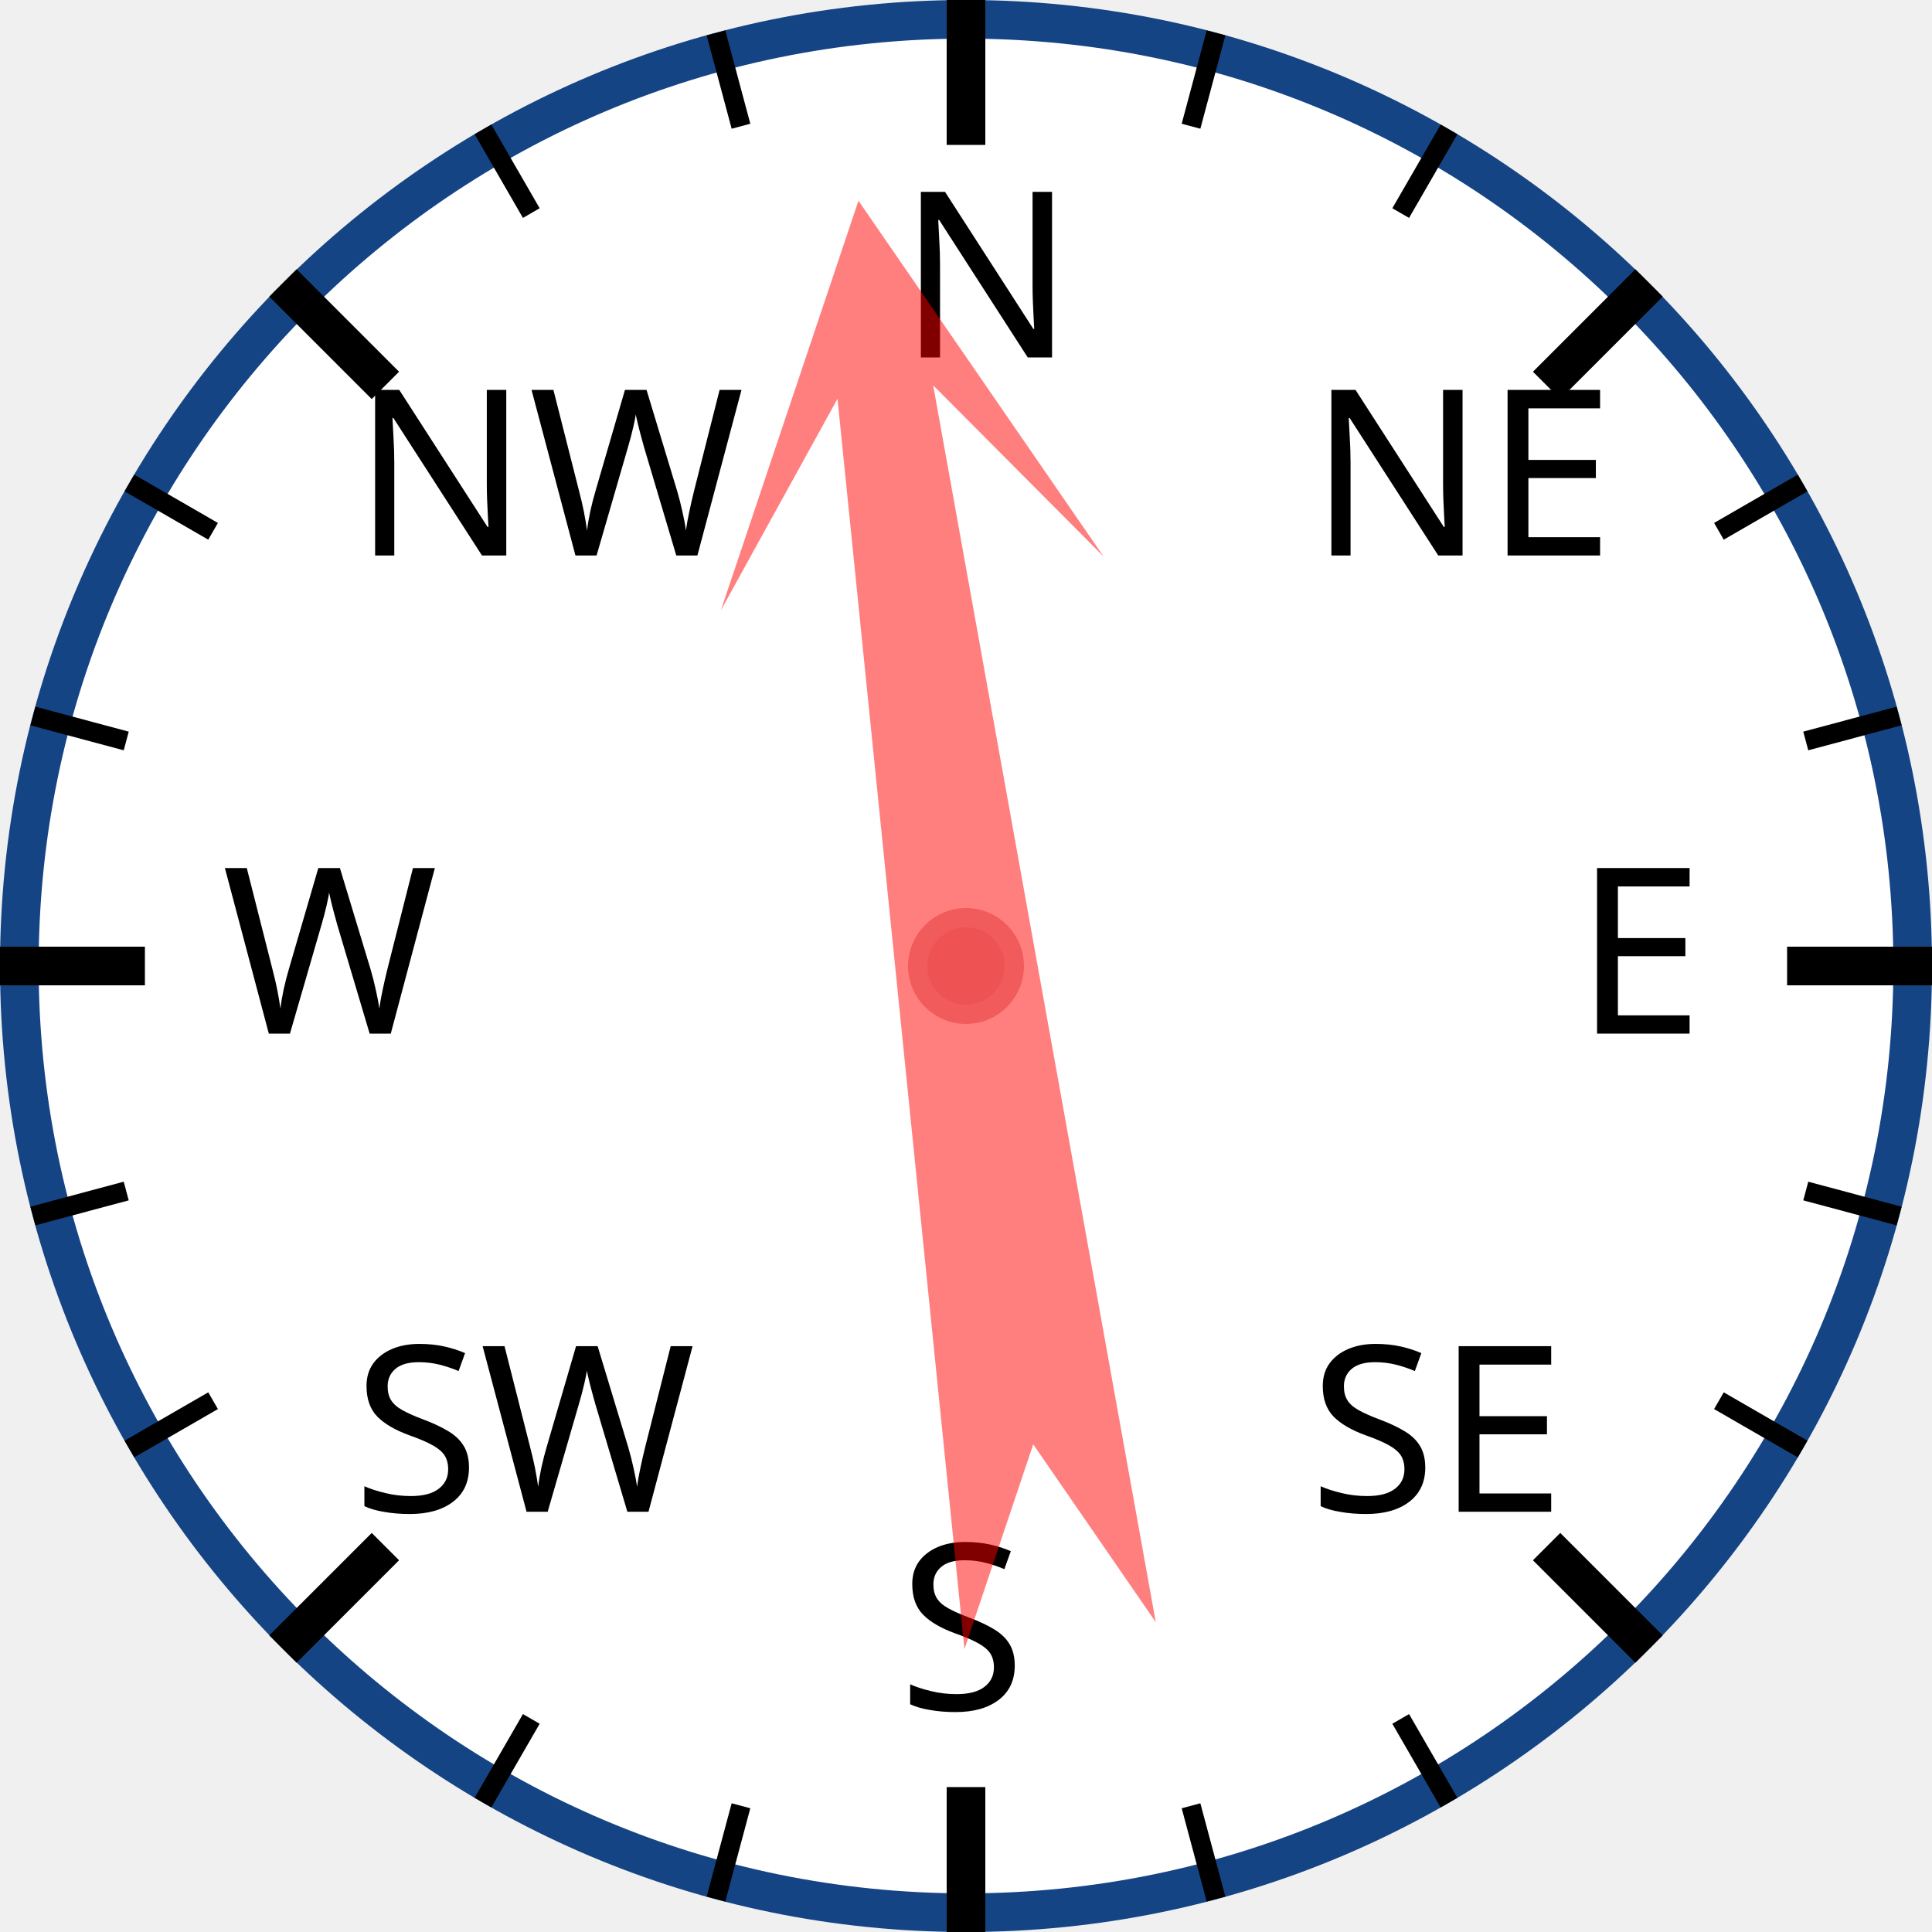
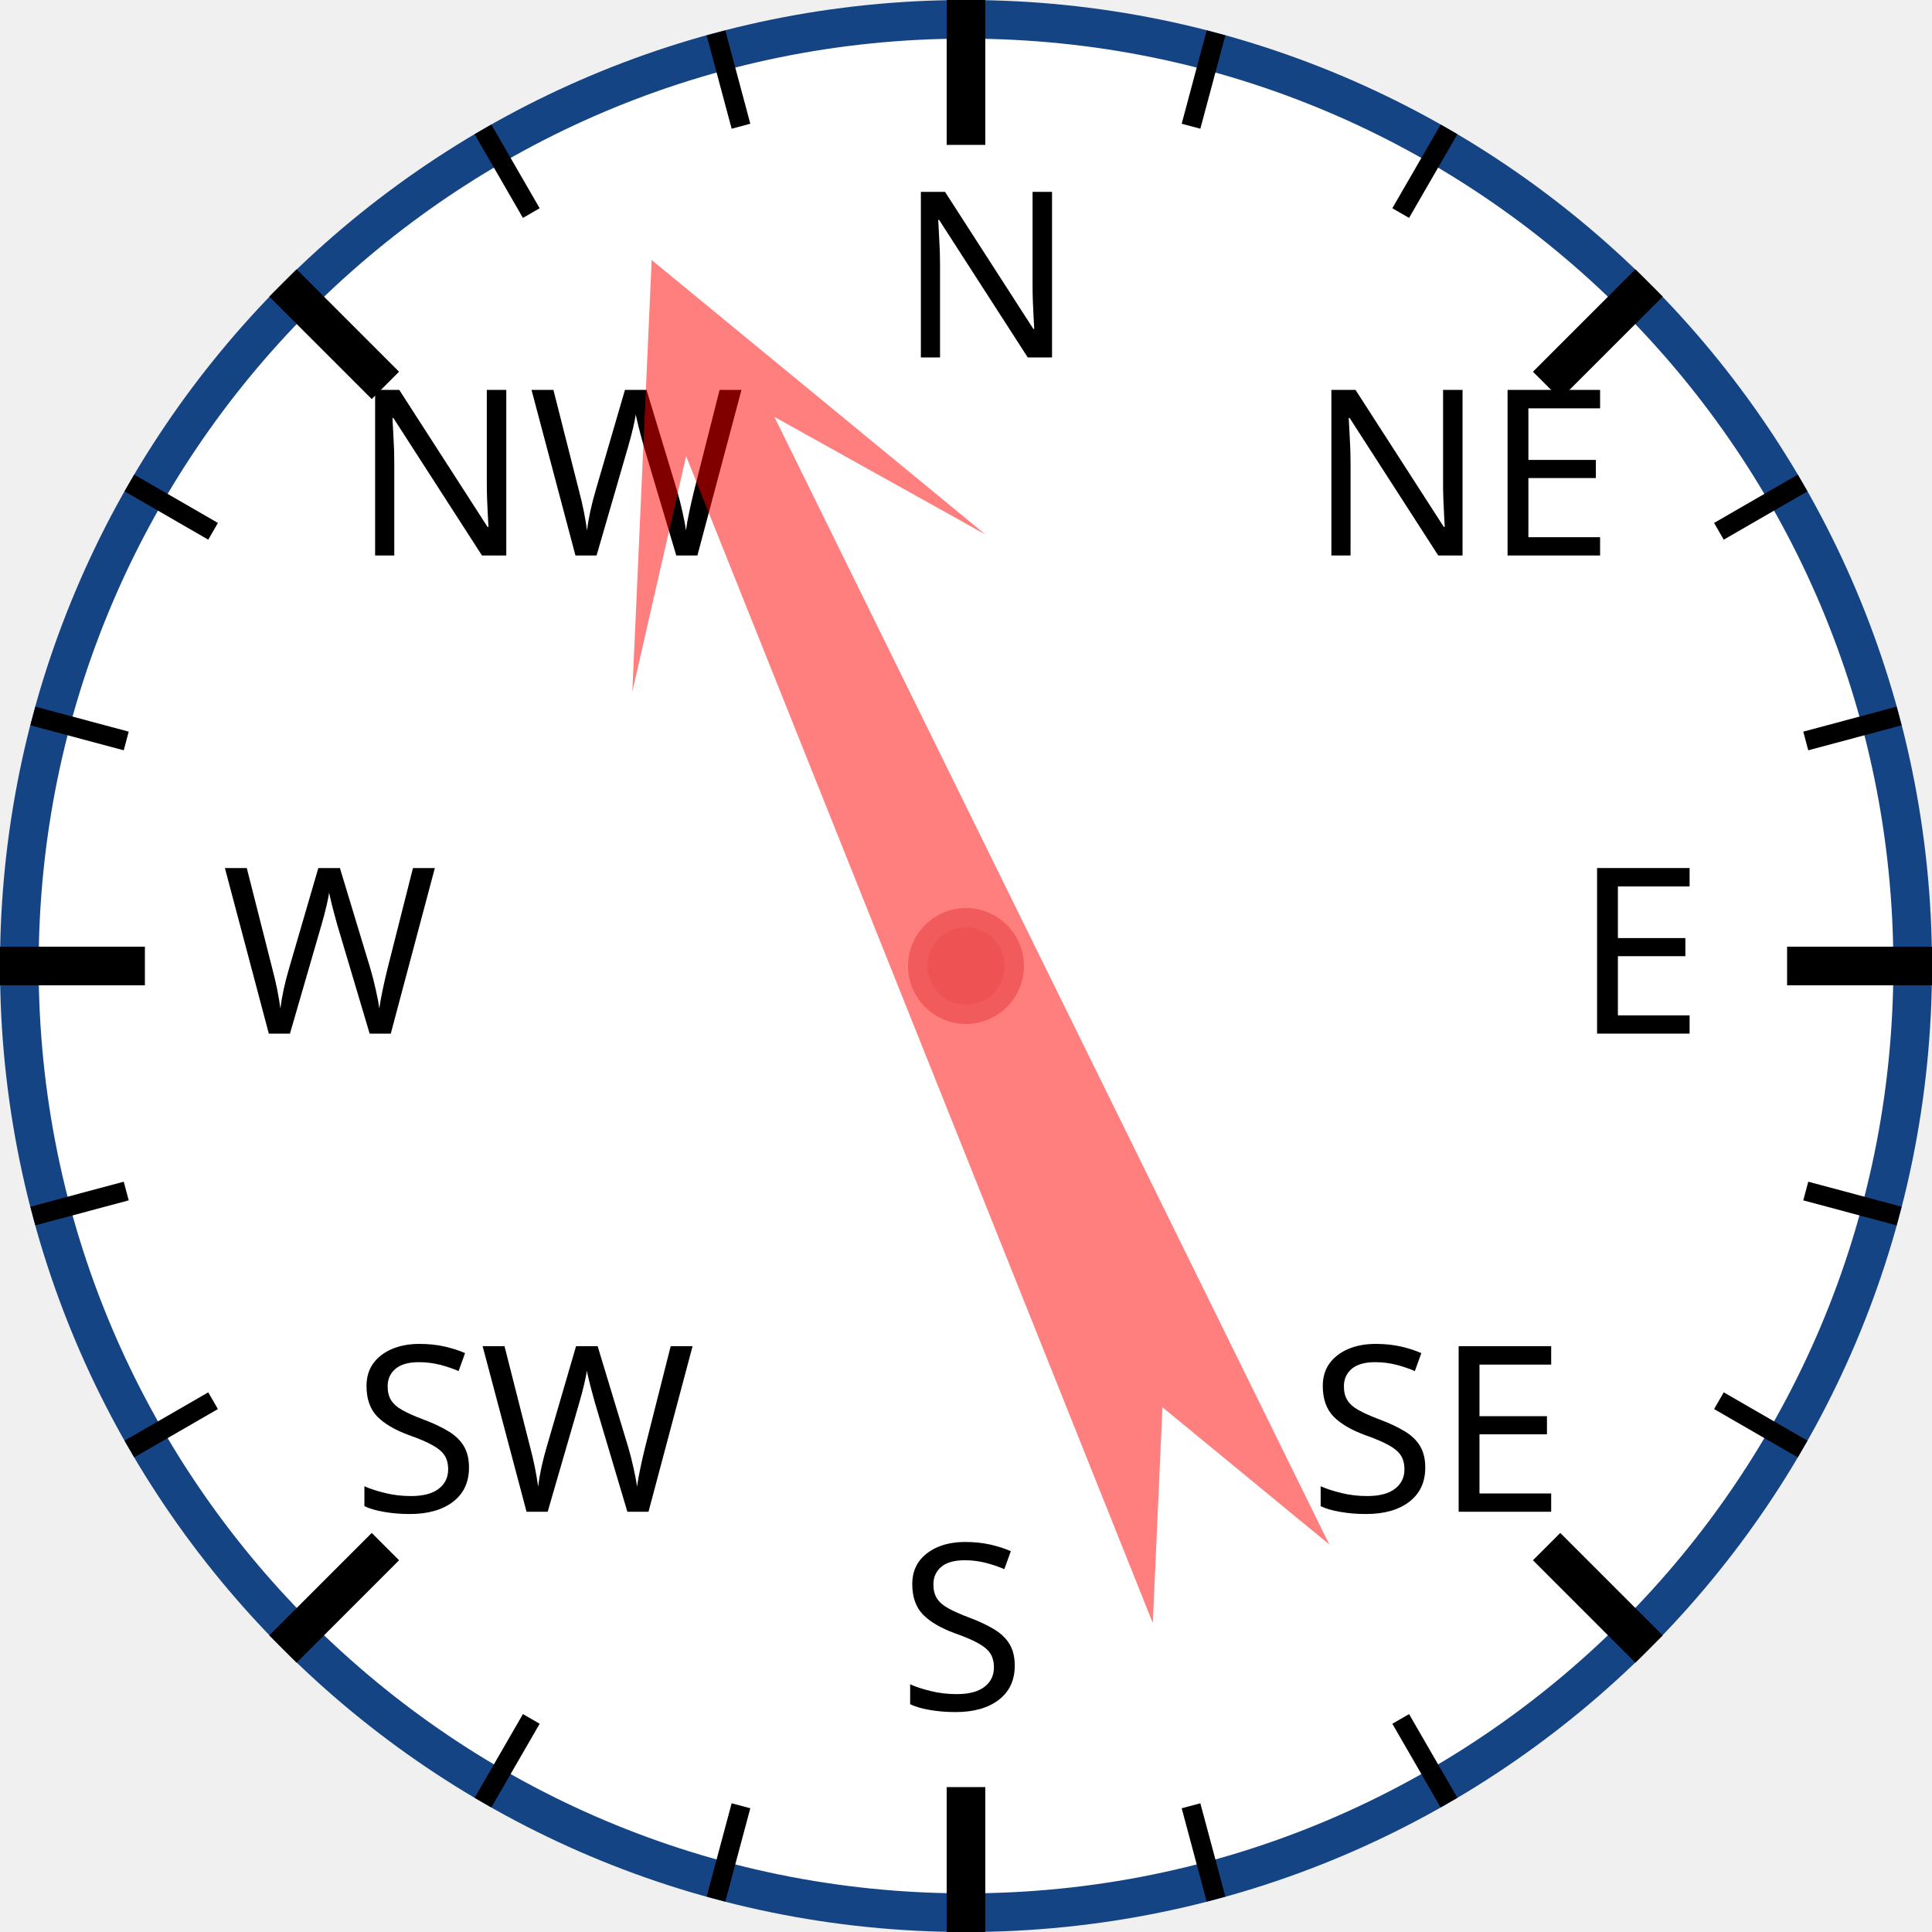
<svg xmlns="http://www.w3.org/2000/svg" width="120px" height="120px" viewBox="0 0 200 200">
  <circle cx="100" cy="100" r="98" style="fill: white; stroke: #154485; stroke-width: 4;" />
  <text x="93.0" y="37.0" style="font-family: sans-serif; font-size: 18pt;">N</text>
  <line x1="100.0" y1="0.0" x2="100.0" y2="15.0" style="stroke: black; stroke-width: 4;" />
  <line x1="74.118" y1="3.407" x2="76.706" y2="13.067" style="stroke: black; stroke-width: 2;" />
  <line x1="50" y1="13.397" x2="55" y2="22.058" style="stroke: black; stroke-width: 2;" />
  <text x="36.503" y="57.503" style="font-family: sans-serif; font-size: 18pt;">NW</text>
  <line x1="29.289" y1="29.289" x2="39.896" y2="39.896" style="stroke: black; stroke-width: 4;" />
  <line x1="13.397" y1="50" x2="22.058" y2="55" style="stroke: black; stroke-width: 2;" />
  <line x1="3.407" y1="74.118" x2="13.067" y2="76.706" style="stroke: black; stroke-width: 2;" />
  <text x="23.0" y="107.0" style="font-family: sans-serif; font-size: 18pt;">W</text>
  <line x1="0.0" y1="100.0" x2="15.0" y2="100.0" style="stroke: black; stroke-width: 4;" />
  <line x1="3.407" y1="125.882" x2="13.067" y2="123.294" style="stroke: black; stroke-width: 2;" />
  <line x1="13.397" y1="150" x2="22.058" y2="145" style="stroke: black; stroke-width: 2;" />
  <text x="36.503" y="156.497" style="font-family: sans-serif; font-size: 18pt;">SW</text>
  <line x1="29.289" y1="170.711" x2="39.896" y2="160.104" style="stroke: black; stroke-width: 4;" />
  <line x1="50" y1="186.603" x2="55" y2="177.942" style="stroke: black; stroke-width: 2;" />
  <line x1="74.118" y1="196.593" x2="76.706" y2="186.933" style="stroke: black; stroke-width: 2;" />
  <text x="93" y="177.0" style="font-family: sans-serif; font-size: 18pt;">S</text>
  <line x1="100" y1="200.0" x2="100" y2="185.0" style="stroke: black; stroke-width: 4;" />
  <line x1="125.882" y1="196.593" x2="123.294" y2="186.933" style="stroke: black; stroke-width: 2;" />
  <line x1="150.0" y1="186.603" x2="145.0" y2="177.942" style="stroke: black; stroke-width: 2;" />
  <text x="135.497" y="156.497" style="font-family: sans-serif; font-size: 18pt;">SE</text>
  <line x1="170.711" y1="170.711" x2="160.104" y2="160.104" style="stroke: black; stroke-width: 4;" />
  <line x1="186.603" y1="150" x2="177.942" y2="145" style="stroke: black; stroke-width: 2;" />
  <line x1="196.593" y1="125.882" x2="186.933" y2="123.294" style="stroke: black; stroke-width: 2;" />
  <text x="163.0" y="107" style="font-family: sans-serif; font-size: 18pt;">E</text>
  <line x1="200.0" y1="100" x2="185.0" y2="100" style="stroke: black; stroke-width: 4;" />
  <line x1="196.593" y1="74.118" x2="186.933" y2="76.706" style="stroke: black; stroke-width: 2;" />
  <line x1="186.603" y1="50" x2="177.942" y2="55" style="stroke: black; stroke-width: 2;" />
  <text x="135.497" y="57.503" style="font-family: sans-serif; font-size: 18pt;">NE</text>
  <line x1="170.711" y1="29.289" x2="160.104" y2="39.896" style="stroke: black; stroke-width: 4;" />
  <line x1="150" y1="13.397" x2="145" y2="22.058" style="stroke: black; stroke-width: 2;" />
  <line x1="125.882" y1="3.407" x2="123.294" y2="13.067" style="stroke: black; stroke-width: 2;" />
-   <polygon points="100 20 120 60 105 40 110 170 100 150 90 170 95 40 80 60" style="fill: red; fill-opacity: 0.5;" transform="rotate(352,100,100)" />
+   <polygon points="100 20 120 60 105 40 110 170 100 150 90 170 95 40 80 60" style="fill: red; fill-opacity: 0.5;" transform="rotate(336,100,100)" />
  <circle cx="100" cy="100" r="5" style="fill: #EE5252; stroke: #F25B5B; stroke-width: 2;" />
</svg>
